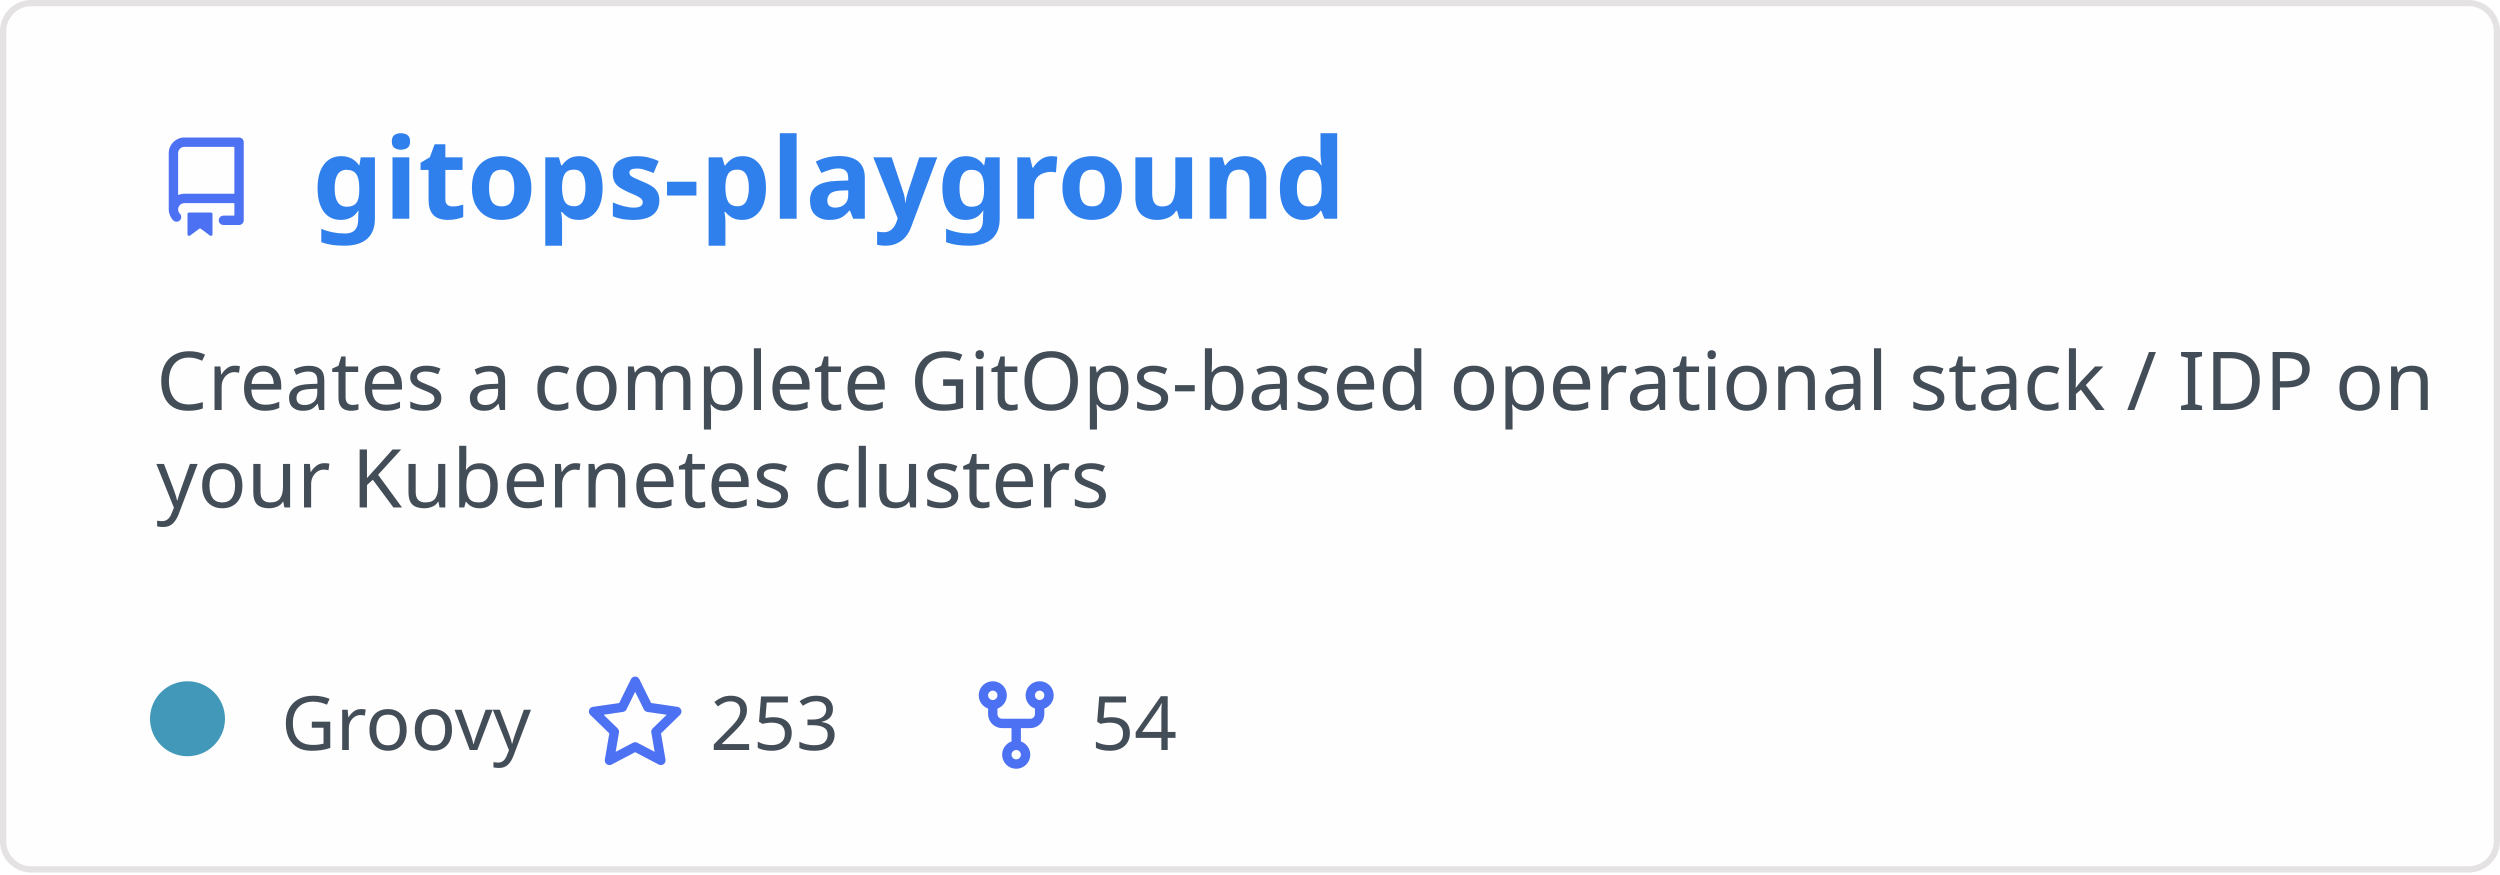
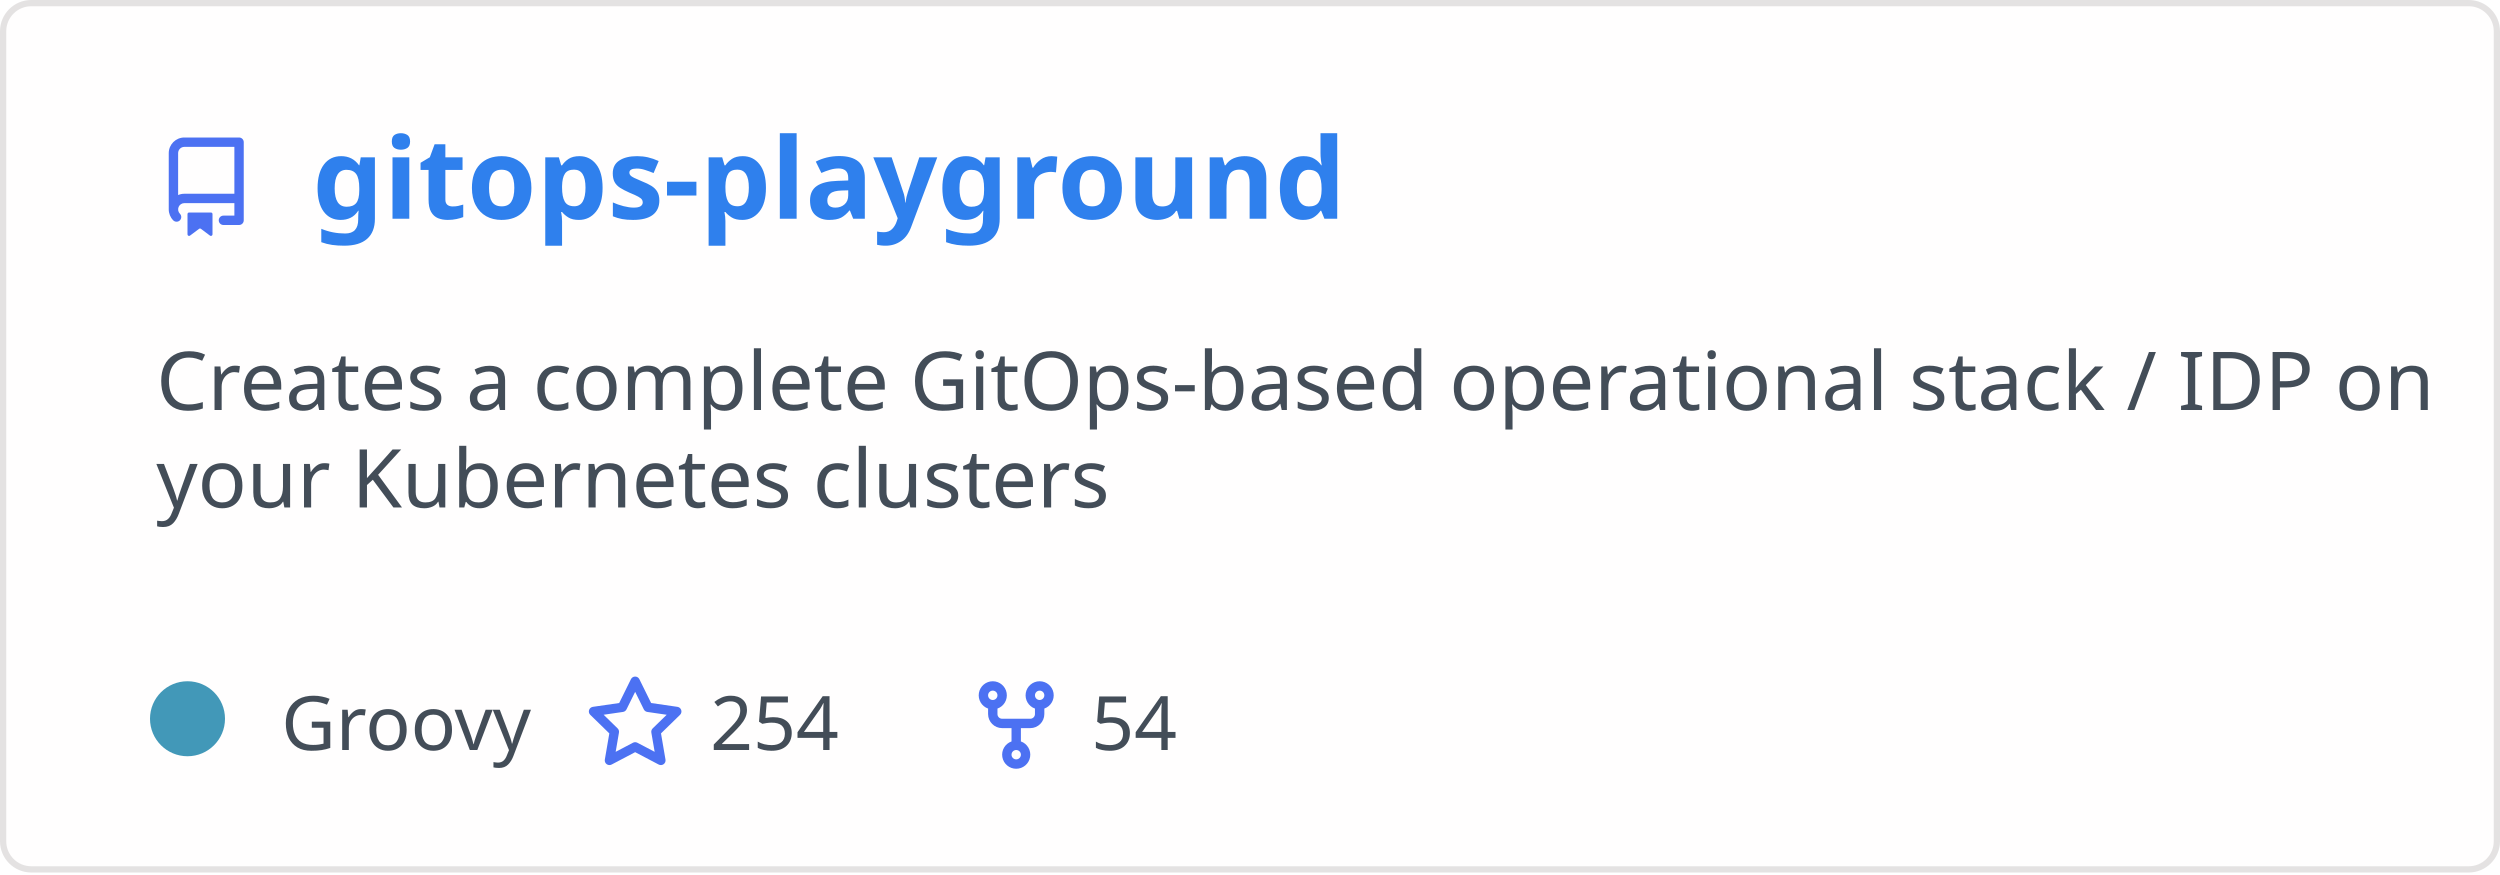
<svg xmlns="http://www.w3.org/2000/svg" width="400" height="140" viewBox="0 0 400 140" fill="none" role="img" aria-labelledby="descId">
  <style>
          .header {
            font: 600 18px 'Segoe UI', Ubuntu, Sans-Serif;
            fill: #2f80ed;
            animation: fadeInAnimation 0.8s ease-in-out forwards;
          }
          @supports(-moz-appearance: auto) {
            /* Selector detects Firefox */
            .header { font-size: 15.5px; }
          }
          
    .description { font: 400 13px 'Segoe UI', Ubuntu, Sans-Serif; fill: #434d58 }
    .gray { font: 400 12px 'Segoe UI', Ubuntu, Sans-Serif; fill: #434d58 }
    .icon { fill: #4c71f2 }
    .badge { font: 600 11px 'Segoe UI', Ubuntu, Sans-Serif; }
    .badge rect { opacity: 0.2 }
  

          
      /* Animations */
      @keyframes scaleInAnimation {
        from {
          transform: translate(-5px, 5px) scale(0);
        }
        to {
          transform: translate(-5px, 5px) scale(1);
        }
      }
      @keyframes fadeInAnimation {
        from {
          opacity: 0;
        }
        to {
          opacity: 1;
        }
      }
    
          * { animation-duration: 0s !important; animation-delay: 0s !important; }
        </style>
  <rect data-testid="card-bg" x="0.5" y="0.5" rx="4.5" height="99%" stroke="#e4e2e2" width="399" fill="#fffefe" stroke-opacity="1" />
  <g data-testid="card-title" transform="translate(25, 35)">
    <g transform="translate(0, 0)">
      <svg class="icon" x="0" y="-13" viewBox="0 0 16 16" version="1.1" width="16" height="16">
        <path fill-rule="evenodd" d="M2 2.5A2.5 2.5 0 014.5 0h8.75a.75.75 0 01.75.75v12.5a.75.75 0 01-.75.75h-2.5a.75.75 0 110-1.5h1.75v-2h-8a1 1 0 00-.714 1.7.75.75 0 01-1.072 1.05A2.495 2.495 0 012 11.5v-9zm10.5-1V9h-8c-.356 0-.694.074-1 .208V2.5a1 1 0 011-1h8zM5 12.25v3.25a.25.25 0 00.4.2l1.45-1.087a.25.25 0 01.3 0L8.6 15.7a.25.25 0 00.4-.2v-3.25a.25.25 0 00-.25-.25h-3.5a.25.25 0 00-.25.25z" />
      </svg>
    </g>
    <g transform="translate(25, 0)">
      <text x="0" y="0" class="header" data-testid="header">gitops-playground</text>
    </g>
  </g>
  <g data-testid="main-card-body" transform="translate(0, 55)">
    <text class="description" x="25" y="-5">
      <tspan dy="1.2em" x="25">Creates a complete GitOps-based operational stack / IDP on</tspan>
      <tspan dy="1.2em" x="25">your Kubernetes clusters</tspan>
    </text>
    <g transform="translate(30, 65)">
      <g transform="translate(0, 0)">
        <g data-testid="primary-lang">
          <circle data-testid="lang-color" cx="0" cy="-5" r="6" fill="#4298b8" />
          <text data-testid="lang-name" class="gray" x="15">Groovy</text>
        </g>
      </g>
      <g transform="translate(63.625, 0)">
        <g transform="translate(0, 0)">
          <svg class="icon" y="-12" viewBox="0 0 16 16" version="1.1" width="16" height="16">
            <path fill-rule="evenodd" d="M8 .25a.75.75 0 01.673.418l1.882 3.815 4.21.612a.75.75 0 01.416 1.279l-3.046 2.97.719 4.192a.75.75 0 01-1.088.791L8 12.347l-3.766 1.98a.75.75 0 01-1.088-.79l.72-4.194L.818 6.374a.75.75 0 01.416-1.28l4.21-.611L7.327.668A.75.75 0 018 .25zm0 2.445L6.615 5.5a.75.75 0 01-.564.41l-3.097.45 2.24 2.184a.75.75 0 01.216.664l-.528 3.084 2.769-1.456a.75.75 0 01.698 0l2.77 1.456-.53-3.084a.75.75 0 01.216-.664l2.24-2.183-3.096-.45a.75.75 0 01-.564-.41L8 2.694v.001z" />
          </svg>
        </g>
        <g transform="translate(20, 0)">
-           <text data-testid="stargazers" class="gray">253</text>
+           <text data-testid="stargazers" class="gray">254</text>
        </g>
      </g>
      <g transform="translate(124.5938, 0)">
        <g transform="translate(0, 0)">
          <svg class="icon" y="-12" viewBox="0 0 16 16" version="1.1" width="16" height="16">
            <path fill-rule="evenodd" d="M5 3.25a.75.75 0 11-1.5 0 .75.75 0 011.5 0zm0 2.122a2.25 2.25 0 10-1.5 0v.878A2.25 2.25 0 005.75 8.5h1.5v2.128a2.251 2.251 0 101.5 0V8.5h1.5a2.25 2.25 0 002.25-2.25v-.878a2.25 2.25 0 10-1.5 0v.878a.75.75 0 01-.75.75h-4.5A.75.75 0 015 6.25v-.878zm3.75 7.378a.75.75 0 11-1.5 0 .75.75 0 011.5 0zm3-8.75a.75.75 0 100-1.5.75.75 0 000 1.5z" />
          </svg>
        </g>
        <g transform="translate(20, 0)">
          <text data-testid="forkcount" class="gray">54</text>
        </g>
      </g>
    </g>
  </g>
</svg>
